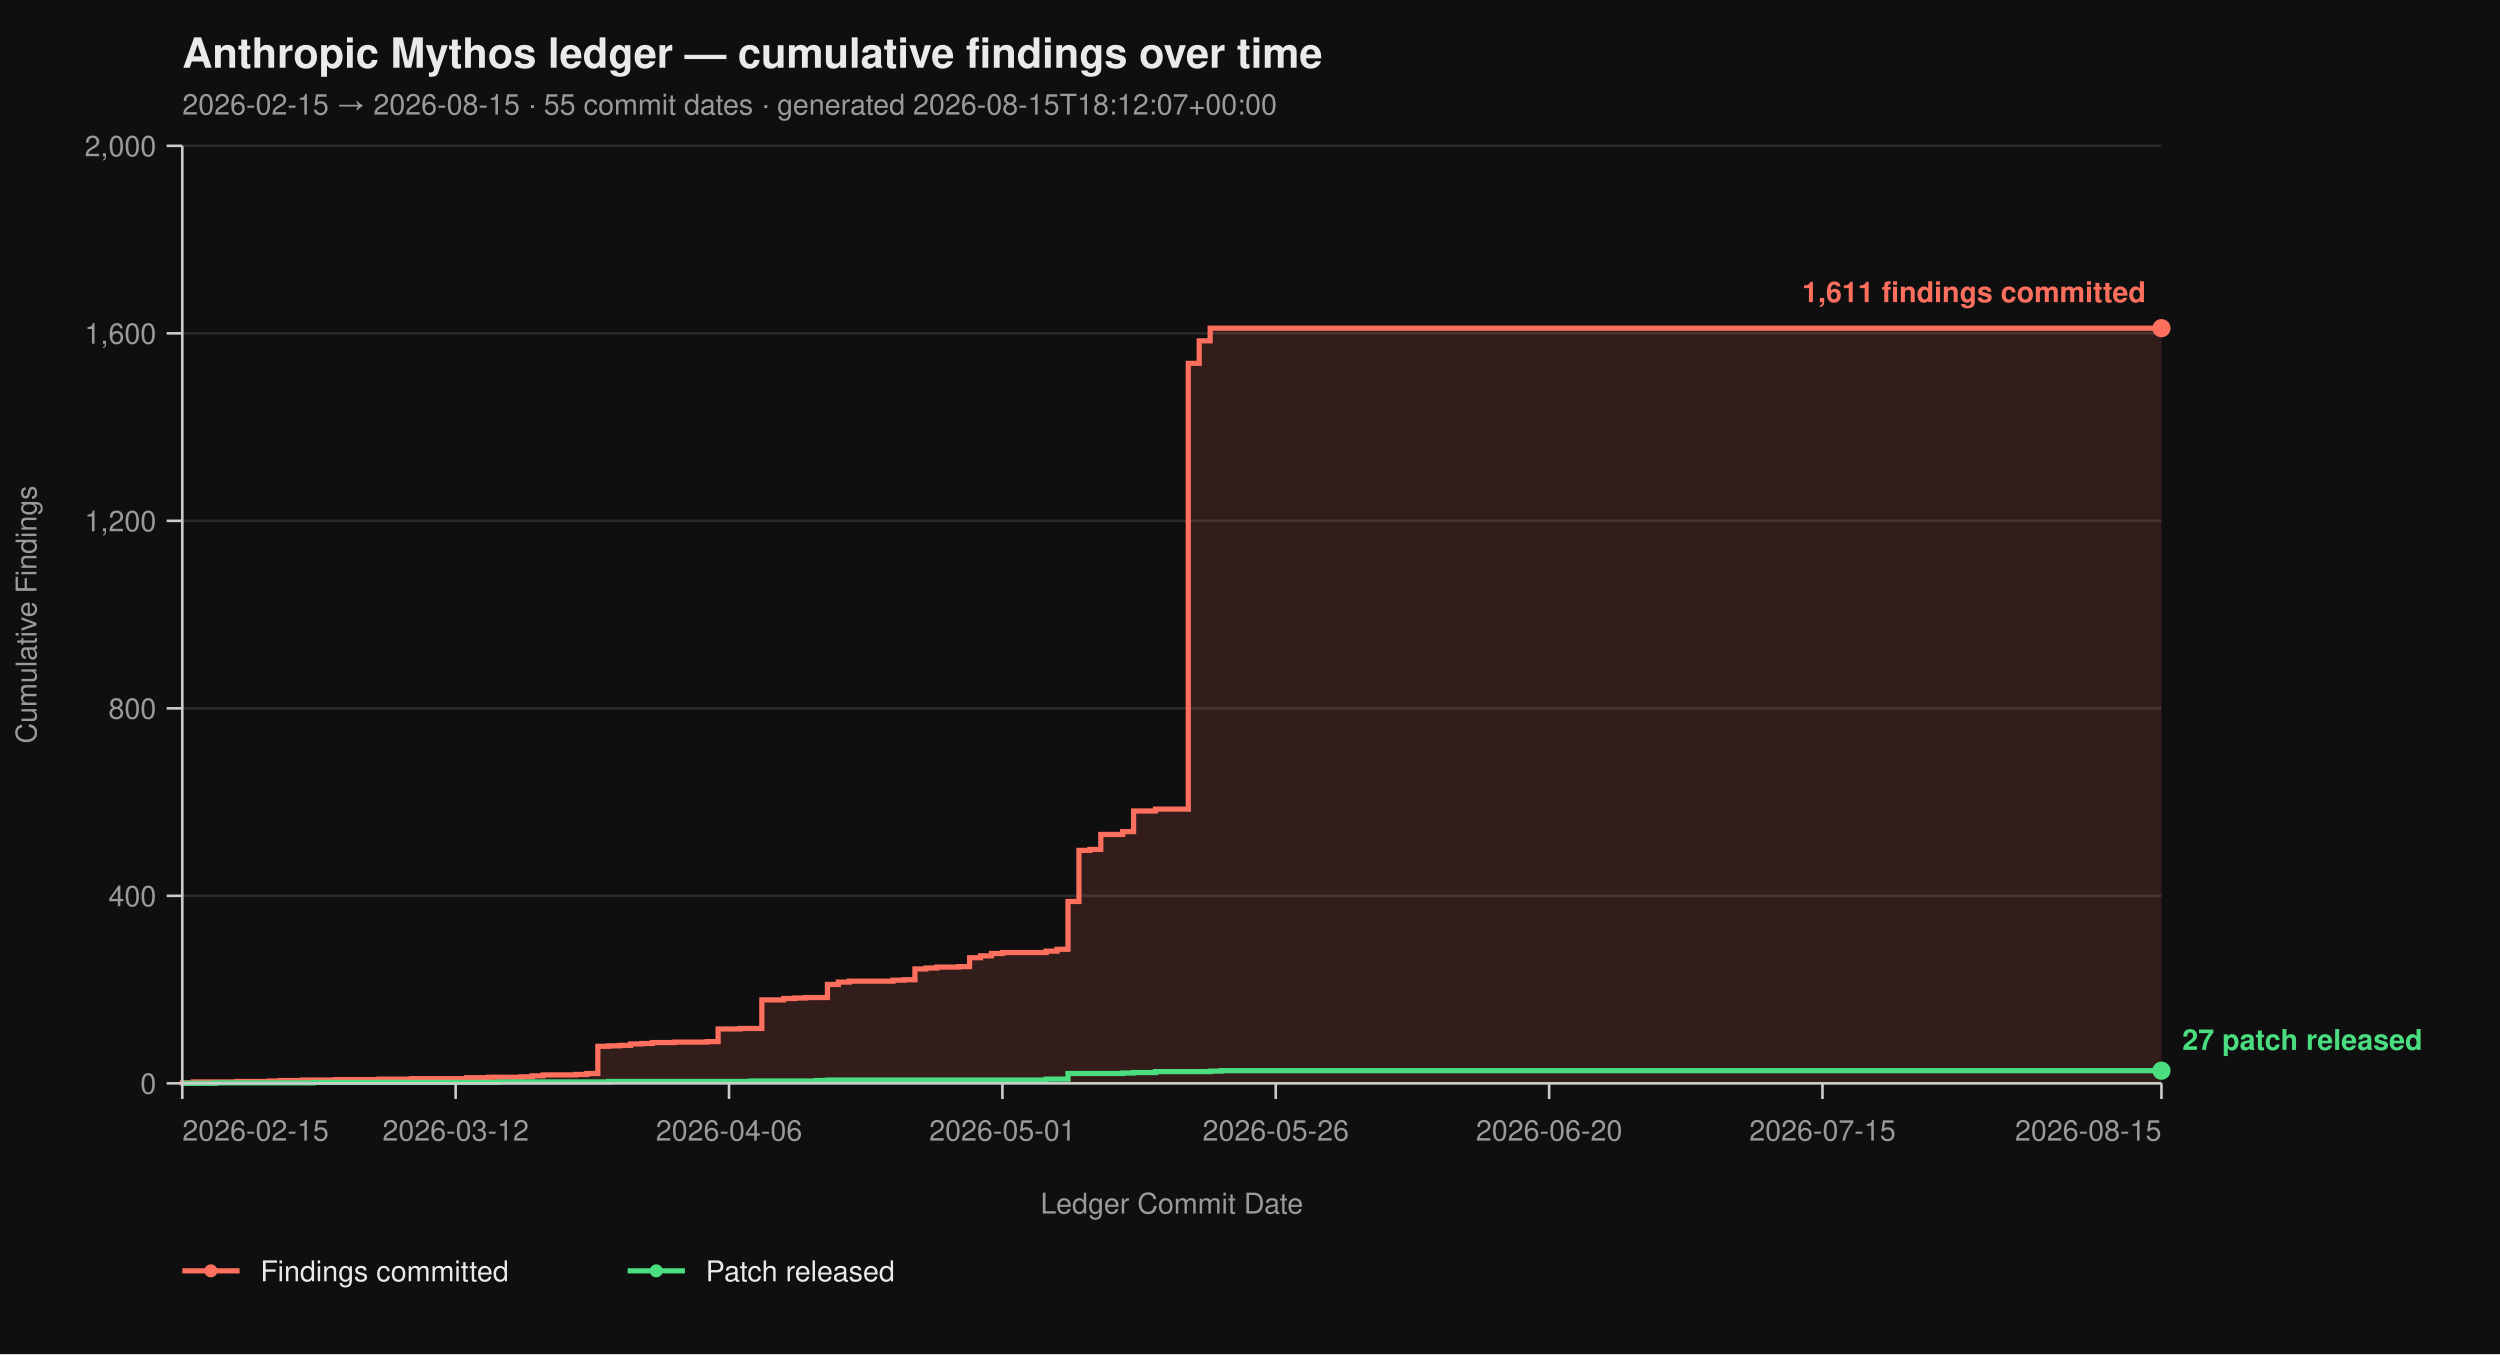
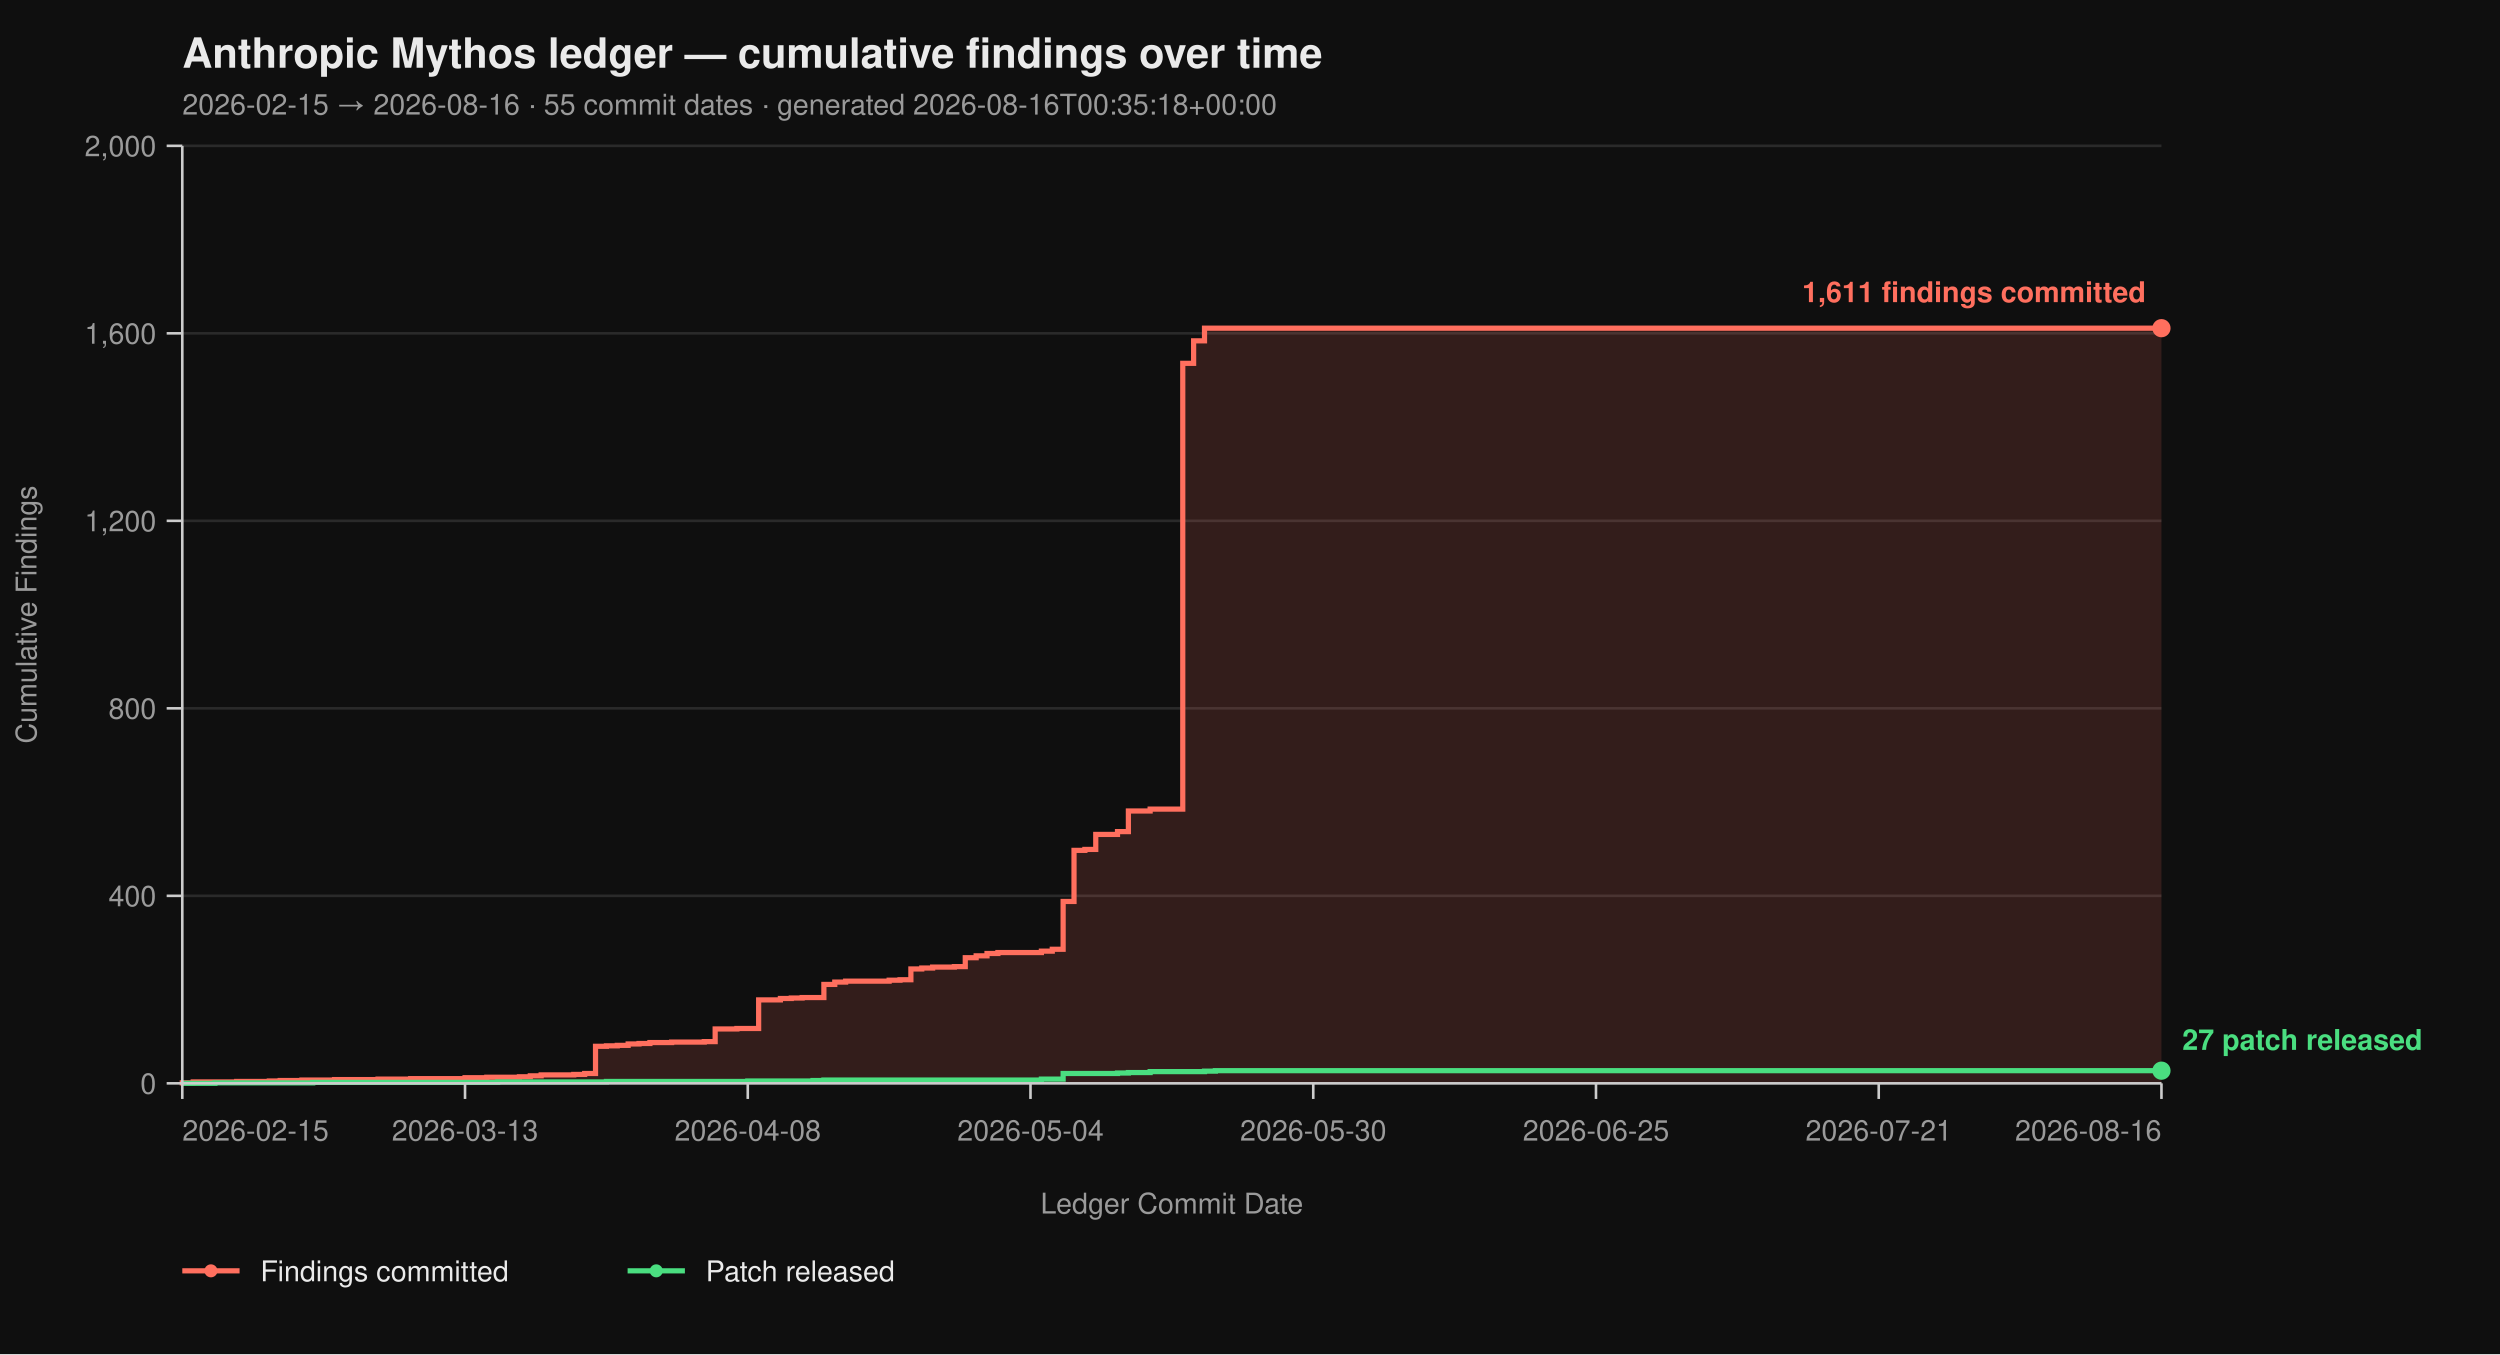
<svg xmlns="http://www.w3.org/2000/svg" viewBox="0 0 960 520" width="960" height="520" font-family="-apple-system, BlinkMacSystemFont, 'Segoe UI', Helvetica, Arial, sans-serif">
  <rect width="100%" height="100%" fill="#0f0f0f" />
  <text x="70" y="26" fill="#eaeaea" font-size="16" font-weight="700">Anthropic Mythos ledger — cumulative findings over time</text>
-   <text x="70" y="44" fill="#9a9a9a" font-size="11">2026-02-15 → 2026-08-15  ·  55 commit dates  ·  generated 2026-08-15T18:12:07+00:00</text>
+   <text x="70" y="44" fill="#9a9a9a" font-size="11">2026-02-15 → 2026-08-16  ·  55 commit dates  ·  generated 2026-08-16T00:35:18+00:00</text>
  <line x1="70" y1="416.00" x2="830" y2="416.00" stroke="#2a2a2a" stroke-width="1" />
  <line x1="70" y1="344.00" x2="830" y2="344.00" stroke="#2a2a2a" stroke-width="1" />
  <line x1="70" y1="272.00" x2="830" y2="272.00" stroke="#2a2a2a" stroke-width="1" />
  <line x1="70" y1="200.00" x2="830" y2="200.00" stroke="#2a2a2a" stroke-width="1" />
  <line x1="70" y1="128.00" x2="830" y2="128.00" stroke="#2a2a2a" stroke-width="1" />
  <line x1="70" y1="56.00" x2="830" y2="56.00" stroke="#2a2a2a" stroke-width="1" />
-   <path d="M 70.00 416.00 L 70.00 416.00 L 70.00 415.82 L 74.20 415.82 L 74.20 415.46 L 90.99 415.46 L 90.99 415.28 L 103.59 415.28 L 103.59 415.10 L 107.79 415.10 L 107.79 414.92 L 116.19 414.92 L 116.19 414.74 L 128.78 414.74 L 128.78 414.56 L 145.58 414.56 L 145.58 414.38 L 158.18 414.38 L 158.18 414.20 L 179.17 414.20 L 179.17 413.84 L 187.57 413.84 L 187.57 413.66 L 200.17 413.66 L 200.17 413.48 L 204.36 413.48 L 204.36 413.12 L 208.56 413.12 L 208.56 412.76 L 221.16 412.76 L 221.16 412.58 L 225.36 412.58 L 225.36 412.22 L 229.56 412.22 L 229.56 401.78 L 233.76 401.78 L 233.76 401.60 L 237.96 401.60 L 237.96 401.42 L 242.15 401.42 L 242.15 400.88 L 246.35 400.88 L 246.35 400.70 L 250.55 400.70 L 250.55 400.34 L 258.95 400.34 L 258.95 400.16 L 271.55 400.16 L 271.55 399.98 L 275.75 399.98 L 275.75 395.12 L 284.14 395.12 L 284.14 394.94 L 292.54 394.94 L 292.54 383.96 L 300.94 383.96 L 300.94 383.42 L 305.14 383.42 L 305.14 383.24 L 309.34 383.24 L 309.34 383.06 L 317.73 383.06 L 317.73 378.02 L 321.93 378.02 L 321.93 377.12 L 326.13 377.12 L 326.13 376.76 L 342.93 376.76 L 342.93 376.40 L 347.13 376.40 L 347.13 376.22 L 351.33 376.22 L 351.33 372.08 L 355.52 372.08 L 355.52 371.72 L 359.72 371.72 L 359.72 371.36 L 368.12 371.36 L 368.12 371.18 L 372.32 371.18 L 372.32 367.76 L 376.52 367.76 L 376.52 367.04 L 380.72 367.04 L 380.72 366.14 L 384.92 366.14 L 384.92 365.78 L 401.71 365.78 L 401.71 365.24 L 405.91 365.24 L 405.91 364.52 L 410.11 364.52 L 410.11 346.16 L 414.31 346.16 L 414.31 326.54 L 418.51 326.54 L 418.51 326.18 L 422.71 326.18 L 422.71 320.42 L 431.10 320.42 L 431.10 319.34 L 435.30 319.34 L 435.30 311.42 L 443.70 311.42 L 443.70 310.70 L 456.30 310.70 L 456.30 139.52 L 460.50 139.52 L 460.50 130.88 L 464.70 130.88 L 464.70 126.02 L 830.00 126.02 L 830.00 416.00 Z" fill="#ff6f5e26" stroke="none" />
-   <path d="M 70.00 416.00 L 70.00 416.00 L 70.00 415.82 L 74.20 415.82 L 74.20 415.46 L 90.99 415.46 L 90.99 415.28 L 103.59 415.28 L 103.59 415.10 L 107.79 415.10 L 107.79 414.92 L 116.19 414.92 L 116.19 414.74 L 128.78 414.74 L 128.78 414.56 L 145.58 414.56 L 145.58 414.38 L 158.18 414.38 L 158.18 414.20 L 179.17 414.20 L 179.17 413.84 L 187.57 413.84 L 187.57 413.66 L 200.17 413.66 L 200.17 413.48 L 204.36 413.48 L 204.36 413.12 L 208.56 413.12 L 208.56 412.76 L 221.16 412.76 L 221.16 412.58 L 225.36 412.58 L 225.36 412.22 L 229.56 412.22 L 229.56 401.78 L 233.76 401.78 L 233.76 401.60 L 237.96 401.60 L 237.96 401.42 L 242.15 401.42 L 242.15 400.88 L 246.35 400.88 L 246.35 400.70 L 250.55 400.70 L 250.55 400.34 L 258.95 400.34 L 258.95 400.16 L 271.55 400.16 L 271.55 399.98 L 275.75 399.98 L 275.75 395.12 L 284.14 395.12 L 284.14 394.94 L 292.54 394.94 L 292.54 383.96 L 300.94 383.96 L 300.94 383.42 L 305.14 383.42 L 305.14 383.24 L 309.34 383.24 L 309.34 383.06 L 317.73 383.06 L 317.73 378.02 L 321.93 378.02 L 321.93 377.12 L 326.13 377.12 L 326.13 376.76 L 342.93 376.76 L 342.93 376.40 L 347.13 376.40 L 347.13 376.22 L 351.33 376.22 L 351.33 372.08 L 355.52 372.08 L 355.52 371.72 L 359.72 371.72 L 359.72 371.36 L 368.12 371.36 L 368.12 371.18 L 372.32 371.18 L 372.32 367.76 L 376.52 367.76 L 376.52 367.04 L 380.72 367.04 L 380.72 366.14 L 384.92 366.14 L 384.92 365.78 L 401.71 365.78 L 401.71 365.24 L 405.91 365.24 L 405.91 364.52 L 410.11 364.52 L 410.11 346.16 L 414.31 346.16 L 414.31 326.54 L 418.51 326.54 L 418.51 326.18 L 422.71 326.18 L 422.71 320.42 L 431.10 320.42 L 431.10 319.34 L 435.30 319.34 L 435.30 311.42 L 443.70 311.42 L 443.70 310.70 L 456.30 310.70 L 456.30 139.52 L 460.50 139.52 L 460.50 130.88 L 464.70 130.88 L 464.70 126.02 L 830.00 126.02" fill="none" stroke="#ff6f5e" stroke-width="2" stroke-linejoin="miter" stroke-linecap="butt" />
-   <path d="M 70.00 416.00 L 82.60 416.00 L 82.60 415.82 L 120.39 415.82 L 120.39 415.64 L 191.77 415.64 L 191.77 415.46 L 233.76 415.46 L 233.76 415.28 L 288.34 415.28 L 288.34 415.10 L 313.54 415.10 L 313.54 414.92 L 317.73 414.92 L 317.73 414.74 L 401.71 414.74 L 401.71 414.38 L 410.11 414.38 L 410.11 412.22 L 431.10 412.22 L 431.10 412.04 L 435.30 412.04 L 435.30 411.86 L 443.70 411.86 L 443.70 411.50 L 464.70 411.50 L 464.70 411.32 L 468.90 411.32 L 468.90 411.14 L 830.00 411.14" fill="none" stroke="#4ade80" stroke-width="2" stroke-linejoin="miter" stroke-linecap="butt" />
+   <path d="M 70.00 416.00 L 70.00 416.00 L 70.00 415.82 L 74.18 415.82 L 74.18 415.46 L 90.88 415.46 L 90.88 415.28 L 103.41 415.28 L 103.41 415.10 L 107.58 415.10 L 107.58 414.92 L 115.93 414.92 L 115.93 414.74 L 128.46 414.74 L 128.46 414.56 L 145.16 414.56 L 145.16 414.38 L 157.69 414.38 L 157.69 414.20 L 178.57 414.20 L 178.57 413.84 L 186.92 413.84 L 186.92 413.66 L 199.45 413.66 L 199.45 413.48 L 203.63 413.48 L 203.63 413.12 L 207.80 413.12 L 207.80 412.76 L 220.33 412.76 L 220.33 412.58 L 224.51 412.58 L 224.51 412.22 L 228.68 412.22 L 228.68 401.78 L 232.86 401.78 L 232.86 401.60 L 237.03 401.60 L 237.03 401.42 L 241.21 401.42 L 241.21 400.88 L 245.38 400.88 L 245.38 400.70 L 249.56 400.70 L 249.56 400.34 L 257.91 400.34 L 257.91 400.16 L 270.44 400.16 L 270.44 399.98 L 274.62 399.98 L 274.62 395.12 L 282.97 395.12 L 282.97 394.94 L 291.32 394.94 L 291.32 383.96 L 299.67 383.96 L 299.67 383.42 L 303.85 383.42 L 303.85 383.24 L 308.02 383.24 L 308.02 383.06 L 316.37 383.06 L 316.37 378.02 L 320.55 378.02 L 320.55 377.12 L 324.73 377.12 L 324.73 376.76 L 341.43 376.76 L 341.43 376.40 L 345.60 376.40 L 345.60 376.22 L 349.78 376.22 L 349.78 372.08 L 353.96 372.08 L 353.96 371.72 L 358.13 371.72 L 358.13 371.36 L 366.48 371.36 L 366.48 371.18 L 370.66 371.18 L 370.66 367.76 L 374.84 367.76 L 374.84 367.04 L 379.01 367.04 L 379.01 366.14 L 383.19 366.14 L 383.19 365.78 L 399.89 365.78 L 399.89 365.24 L 404.07 365.24 L 404.07 364.52 L 408.24 364.52 L 408.24 346.16 L 412.42 346.16 L 412.42 326.54 L 416.59 326.54 L 416.59 326.18 L 420.77 326.18 L 420.77 320.42 L 429.12 320.42 L 429.12 319.34 L 433.30 319.34 L 433.30 311.42 L 441.65 311.42 L 441.65 310.70 L 454.18 310.70 L 454.18 139.52 L 458.35 139.52 L 458.35 130.88 L 462.53 130.88 L 462.53 126.02 L 830.00 126.02 L 830.00 416.00 Z" fill="#ff6f5e26" stroke="none" />
+   <path d="M 70.00 416.00 L 70.00 416.00 L 70.00 415.82 L 74.18 415.82 L 74.18 415.46 L 90.88 415.46 L 90.88 415.28 L 103.41 415.28 L 103.41 415.10 L 107.58 415.10 L 107.58 414.92 L 115.93 414.92 L 115.93 414.74 L 128.46 414.74 L 128.46 414.56 L 145.16 414.56 L 145.16 414.38 L 157.69 414.38 L 157.69 414.20 L 178.57 414.20 L 178.57 413.84 L 186.92 413.84 L 186.92 413.66 L 199.45 413.66 L 199.45 413.48 L 203.63 413.48 L 203.63 413.12 L 207.80 413.12 L 207.80 412.76 L 220.33 412.76 L 220.33 412.58 L 224.51 412.58 L 224.51 412.22 L 228.68 412.22 L 228.68 401.78 L 232.86 401.78 L 232.86 401.60 L 237.03 401.60 L 237.03 401.42 L 241.21 401.42 L 241.21 400.88 L 245.38 400.88 L 245.38 400.70 L 249.56 400.70 L 249.56 400.34 L 257.91 400.34 L 257.91 400.16 L 270.44 400.16 L 270.44 399.98 L 274.62 399.98 L 274.62 395.12 L 282.97 395.12 L 282.97 394.94 L 291.32 394.94 L 291.32 383.96 L 299.67 383.96 L 299.67 383.42 L 303.85 383.42 L 303.85 383.24 L 308.02 383.24 L 308.02 383.06 L 316.37 383.06 L 316.37 378.02 L 320.55 378.02 L 320.55 377.12 L 324.73 377.12 L 324.73 376.76 L 341.43 376.76 L 341.43 376.40 L 345.60 376.40 L 345.60 376.22 L 349.78 376.22 L 349.78 372.08 L 353.96 372.08 L 353.96 371.72 L 358.13 371.72 L 358.13 371.36 L 366.48 371.36 L 366.48 371.18 L 370.66 371.18 L 370.66 367.76 L 374.84 367.76 L 374.84 367.04 L 379.01 367.04 L 379.01 366.14 L 383.19 366.14 L 383.19 365.78 L 399.89 365.78 L 399.89 365.24 L 404.07 365.24 L 404.07 364.52 L 408.24 364.52 L 408.24 346.16 L 412.42 346.16 L 412.42 326.54 L 416.59 326.54 L 416.59 326.18 L 420.77 326.18 L 420.77 320.42 L 429.12 320.42 L 429.12 319.34 L 433.30 319.34 L 433.30 311.42 L 441.65 311.42 L 441.65 310.70 L 454.18 310.70 L 454.18 139.52 L 458.35 139.52 L 458.35 130.88 L 462.53 130.88 L 462.53 126.02 L 830.00 126.02" fill="none" stroke="#ff6f5e" stroke-width="2" stroke-linejoin="miter" stroke-linecap="butt" />
+   <path d="M 70.00 416.00 L 82.53 416.00 L 82.53 415.82 L 120.11 415.82 L 120.11 415.64 L 191.10 415.64 L 191.10 415.46 L 232.86 415.46 L 232.86 415.28 L 287.14 415.28 L 287.14 415.10 L 312.20 415.10 L 312.20 414.92 L 316.37 414.92 L 316.37 414.74 L 399.89 414.74 L 399.89 414.38 L 408.24 414.38 L 408.24 412.22 L 429.12 412.22 L 429.12 412.04 L 433.30 412.04 L 433.30 411.86 L 441.65 411.86 L 441.65 411.50 L 462.53 411.50 L 462.53 411.32 L 466.70 411.32 L 466.70 411.14 L 830.00 411.14" fill="none" stroke="#4ade80" stroke-width="2" stroke-linejoin="miter" stroke-linecap="butt" />
  <line x1="70" y1="56" x2="70" y2="416" stroke="#cccccc" stroke-width="1" />
  <line x1="70" y1="416" x2="830" y2="416" stroke="#cccccc" stroke-width="1" />
  <line x1="64" y1="416.00" x2="70" y2="416.00" stroke="#cccccc" stroke-width="1" />
  <line x1="64" y1="344.00" x2="70" y2="344.00" stroke="#cccccc" stroke-width="1" />
  <line x1="64" y1="272.00" x2="70" y2="272.00" stroke="#cccccc" stroke-width="1" />
  <line x1="64" y1="200.00" x2="70" y2="200.00" stroke="#cccccc" stroke-width="1" />
  <line x1="64" y1="128.00" x2="70" y2="128.00" stroke="#cccccc" stroke-width="1" />
  <line x1="64" y1="56.00" x2="70" y2="56.00" stroke="#cccccc" stroke-width="1" />
  <text x="60" y="420.00" text-anchor="end" fill="#9a9a9a" font-size="11">0</text>
  <text x="60" y="348.00" text-anchor="end" fill="#9a9a9a" font-size="11">400</text>
  <text x="60" y="276.00" text-anchor="end" fill="#9a9a9a" font-size="11">800</text>
  <text x="60" y="204.00" text-anchor="end" fill="#9a9a9a" font-size="11">1,200</text>
  <text x="60" y="132.00" text-anchor="end" fill="#9a9a9a" font-size="11">1,600</text>
  <text x="60" y="60.00" text-anchor="end" fill="#9a9a9a" font-size="11">2,000</text>
  <text x="14" y="236.00" fill="#9a9a9a" font-size="11" transform="rotate(-90 14 236.00)" text-anchor="middle">Cumulative Findings</text>
  <line x1="70.00" y1="416" x2="70.00" y2="422" stroke="#cccccc" stroke-width="1" />
-   <line x1="174.97" y1="416" x2="174.97" y2="422" stroke="#cccccc" stroke-width="1" />
-   <line x1="279.94" y1="416" x2="279.94" y2="422" stroke="#cccccc" stroke-width="1" />
-   <line x1="384.92" y1="416" x2="384.92" y2="422" stroke="#cccccc" stroke-width="1" />
-   <line x1="489.89" y1="416" x2="489.89" y2="422" stroke="#cccccc" stroke-width="1" />
-   <line x1="594.86" y1="416" x2="594.86" y2="422" stroke="#cccccc" stroke-width="1" />
-   <line x1="699.83" y1="416" x2="699.83" y2="422" stroke="#cccccc" stroke-width="1" />
+   <line x1="178.57" y1="416" x2="178.57" y2="422" stroke="#cccccc" stroke-width="1" />
+   <line x1="287.14" y1="416" x2="287.14" y2="422" stroke="#cccccc" stroke-width="1" />
+   <line x1="395.71" y1="416" x2="395.71" y2="422" stroke="#cccccc" stroke-width="1" />
+   <line x1="504.29" y1="416" x2="504.29" y2="422" stroke="#cccccc" stroke-width="1" />
+   <line x1="612.86" y1="416" x2="612.86" y2="422" stroke="#cccccc" stroke-width="1" />
+   <line x1="721.43" y1="416" x2="721.43" y2="422" stroke="#cccccc" stroke-width="1" />
  <line x1="830.00" y1="416" x2="830.00" y2="422" stroke="#cccccc" stroke-width="1" />
  <text x="70.00" y="438" text-anchor="start" fill="#9a9a9a" font-size="11">2026-02-15</text>
-   <text x="174.97" y="438" text-anchor="middle" fill="#9a9a9a" font-size="11">2026-03-12</text>
-   <text x="279.94" y="438" text-anchor="middle" fill="#9a9a9a" font-size="11">2026-04-06</text>
-   <text x="384.92" y="438" text-anchor="middle" fill="#9a9a9a" font-size="11">2026-05-01</text>
-   <text x="489.89" y="438" text-anchor="middle" fill="#9a9a9a" font-size="11">2026-05-26</text>
-   <text x="594.86" y="438" text-anchor="middle" fill="#9a9a9a" font-size="11">2026-06-20</text>
-   <text x="699.83" y="438" text-anchor="middle" fill="#9a9a9a" font-size="11">2026-07-15</text>
-   <text x="830.00" y="438" text-anchor="end" fill="#9a9a9a" font-size="11">2026-08-15</text>
+   <text x="178.57" y="438" text-anchor="middle" fill="#9a9a9a" font-size="11">2026-03-13</text>
+   <text x="287.14" y="438" text-anchor="middle" fill="#9a9a9a" font-size="11">2026-04-08</text>
+   <text x="395.71" y="438" text-anchor="middle" fill="#9a9a9a" font-size="11">2026-05-04</text>
+   <text x="504.29" y="438" text-anchor="middle" fill="#9a9a9a" font-size="11">2026-05-30</text>
+   <text x="612.86" y="438" text-anchor="middle" fill="#9a9a9a" font-size="11">2026-06-25</text>
+   <text x="721.43" y="438" text-anchor="middle" fill="#9a9a9a" font-size="11">2026-07-21</text>
+   <text x="830.00" y="438" text-anchor="end" fill="#9a9a9a" font-size="11">2026-08-16</text>
  <text x="450.00" y="466" fill="#9a9a9a" font-size="11" text-anchor="middle">Ledger Commit Date</text>
  <circle cx="830.00" cy="126.02" r="3.5" fill="#ff6f5e" />
  <text x="824.00" y="116.02" text-anchor="end" fill="#ff6f5e" font-size="11" font-weight="600">1,611 findings committed</text>
  <circle cx="830.00" cy="411.14" r="3.5" fill="#4ade80" />
  <text x="838.00" y="403.14" text-anchor="start" fill="#4ade80" font-size="11" font-weight="600">27 patch released</text>
  <line x1="70" y1="488" x2="92" y2="488" stroke="#ff6f5e" stroke-width="2" />
  <circle cx="81" cy="488" r="2.5" fill="#ff6f5e" />
  <text x="100" y="492" fill="#eaeaea" font-size="11">Findings committed</text>
  <line x1="241.0" y1="488" x2="263.0" y2="488" stroke="#4ade80" stroke-width="2" />
  <circle cx="252.0" cy="488" r="2.5" fill="#4ade80" />
  <text x="271.0" y="492" fill="#eaeaea" font-size="11">Patch released</text>
</svg>
